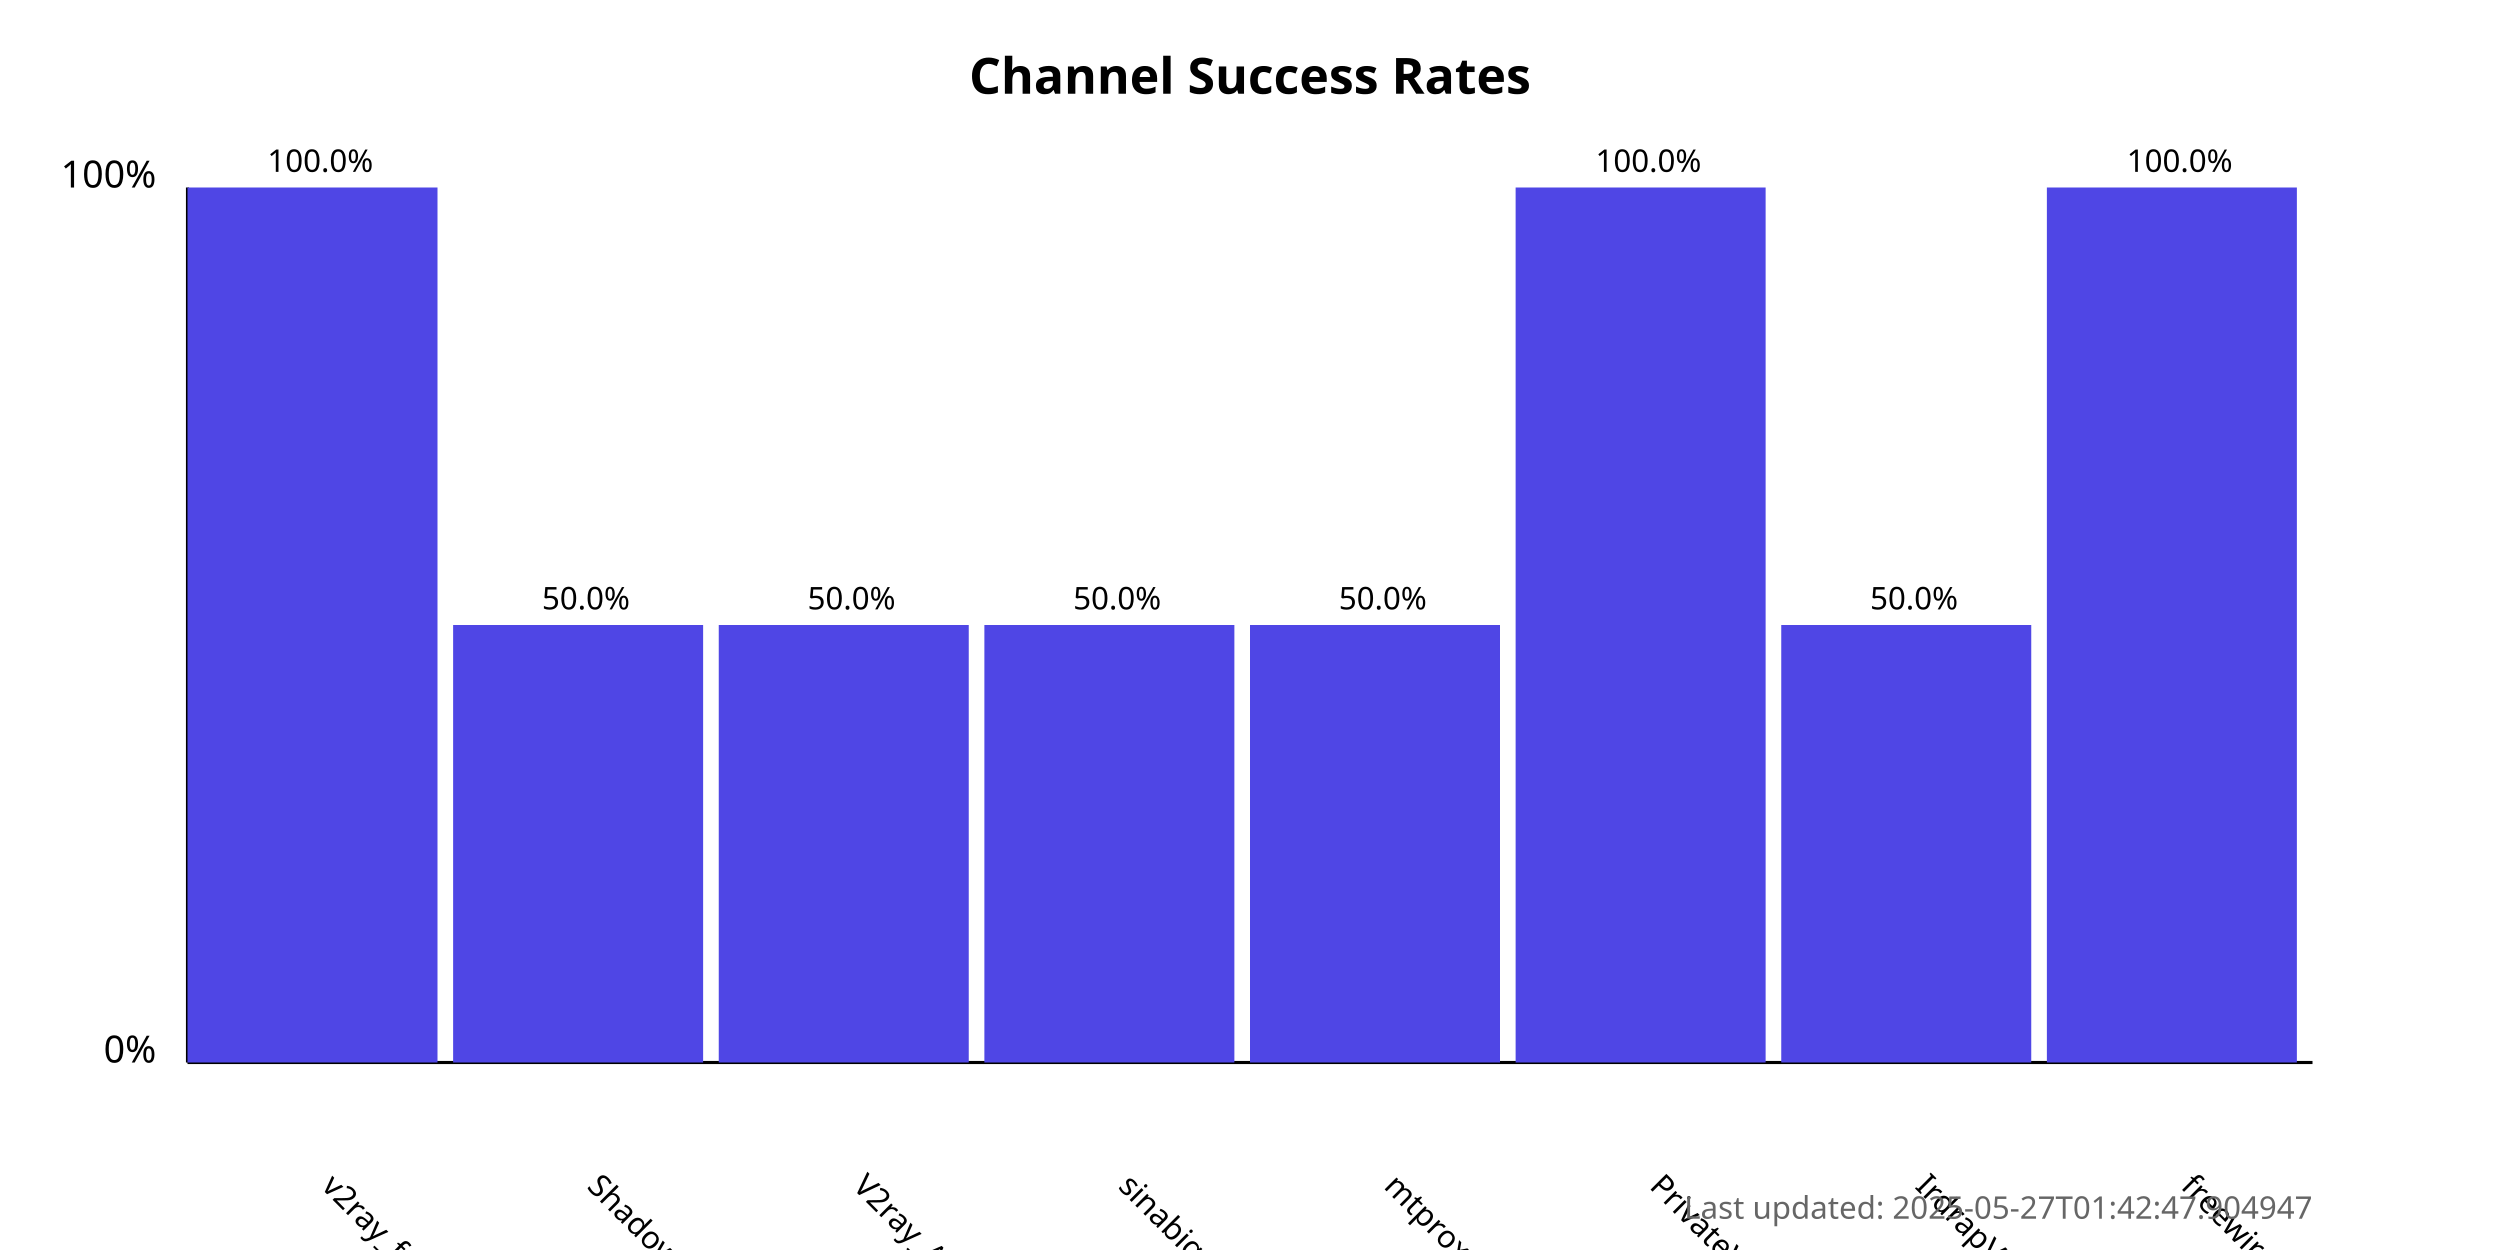
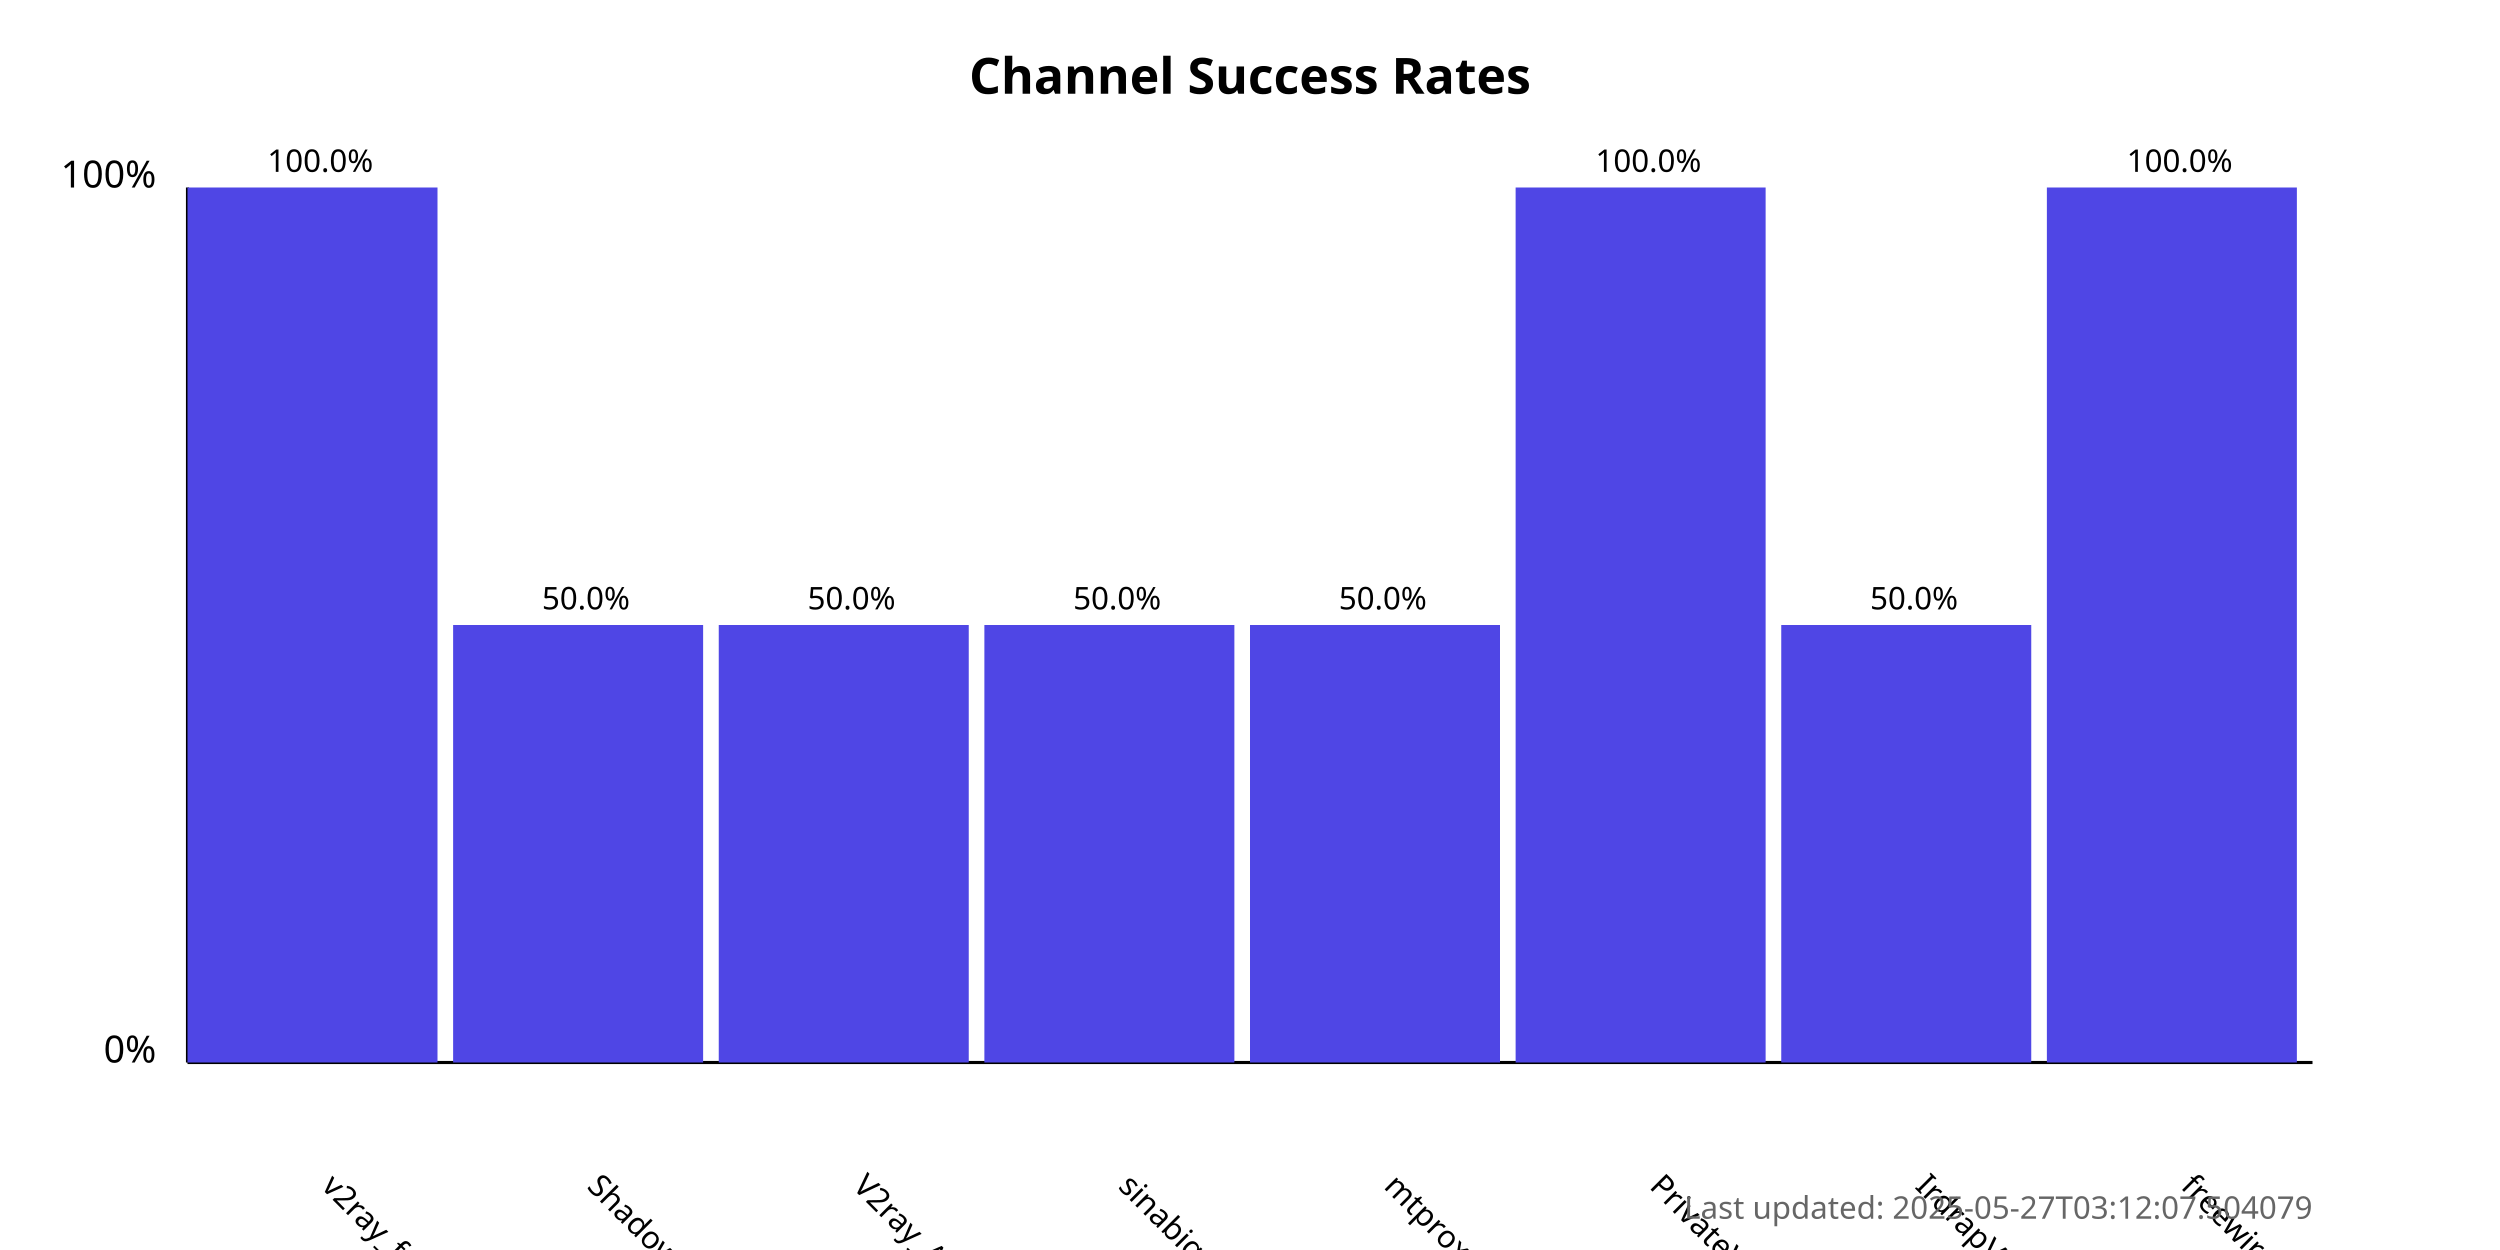
<svg xmlns="http://www.w3.org/2000/svg" width="800" height="400">
  <style>
            .chart-title { font: bold 16px sans-serif; }
            .axis-label { font: 12px sans-serif; }
            .tick-label { font: 10px sans-serif; }
            .bar { fill: #4f46e5; }
            .bar:hover { fill: #6366f1; }
            .timestamp { font: 10px sans-serif; fill: #666; }
        </style>
  <text x="400.0" y="30" text-anchor="middle" class="chart-title">
            Channel Success Rates
        </text>
  <line x1="60" y1="340" x2="60" y2="60" stroke="black" stroke-width="1" />
  <line x1="60" y1="340" x2="740" y2="340" stroke="black" stroke-width="1" />
  <text x="50" y="340" text-anchor="end" class="axis-label">0%</text>
  <text x="50" y="60" text-anchor="end" class="axis-label">100%</text>
  <g>
    <rect x="60" y="60.0" width="80.0" height="280.0" class="bar" />
    <text x="102.5" y="380" transform="rotate(45, 102.5, 380)" text-anchor="start" class="tick-label">
                v2ray_free_conf
            </text>
    <text x="102.5" y="55.0" text-anchor="middle" class="tick-label">
                100.0%
            </text>
  </g>
  <g>
    <rect x="145.0" y="200.0" width="80.0" height="140.0" class="bar" />
    <text x="187.5" y="380" transform="rotate(45, 187.5, 380)" text-anchor="start" class="tick-label">
                ShadowProxy66
            </text>
    <text x="187.5" y="195.0" text-anchor="middle" class="tick-label">
                50.0%
            </text>
  </g>
  <g>
    <rect x="230.0" y="200.0" width="80.0" height="140.0" class="bar" />
    <text x="272.5" y="380" transform="rotate(45, 272.5, 380)" text-anchor="start" class="tick-label">
                V2ray_Alpha
            </text>
    <text x="272.5" y="195.0" text-anchor="middle" class="tick-label">
                50.0%
            </text>
  </g>
  <g>
    <rect x="315.0" y="200.0" width="80.0" height="140.0" class="bar" />
    <text x="357.5" y="380" transform="rotate(45, 357.5, 380)" text-anchor="start" class="tick-label">
                sinabigo
            </text>
    <text x="357.5" y="195.0" text-anchor="middle" class="tick-label">
                50.0%
            </text>
  </g>
  <g>
    <rect x="400.0" y="200.0" width="80.0" height="140.0" class="bar" />
    <text x="442.5" y="380" transform="rotate(45, 442.5, 380)" text-anchor="start" class="tick-label">
                mtproxy_lists
            </text>
    <text x="442.5" y="195.0" text-anchor="middle" class="tick-label">
                50.0%
            </text>
  </g>
  <g>
    <rect x="485.0" y="60.0" width="80.0" height="280.0" class="bar" />
    <text x="527.5" y="380" transform="rotate(45, 527.5, 380)" text-anchor="start" class="tick-label">
                PrivateVPNs
            </text>
    <text x="527.5" y="55.0" text-anchor="middle" class="tick-label">
                100.0%
            </text>
  </g>
  <g>
    <rect x="570.0" y="200.0" width="80.0" height="140.0" class="bar" />
    <text x="612.5" y="380" transform="rotate(45, 612.5, 380)" text-anchor="start" class="tick-label">
                IrdrapVPNnews
            </text>
    <text x="612.5" y="195.0" text-anchor="middle" class="tick-label">
                50.0%
            </text>
  </g>
  <g>
    <rect x="655.0" y="60.0" width="80.0" height="280.0" class="bar" />
    <text x="697.5" y="380" transform="rotate(45, 697.5, 380)" text-anchor="start" class="tick-label">
                freewireguard
            </text>
    <text x="697.5" y="55.0" text-anchor="middle" class="tick-label">
                100.0%
            </text>
  </g>
  <text x="740" y="390" text-anchor="end" class="timestamp">
-             Last updated: 2025-05-27T01:42:47.904947
+             Last updated: 2025-05-27T03:12:07.504079
        </text>
</svg>
